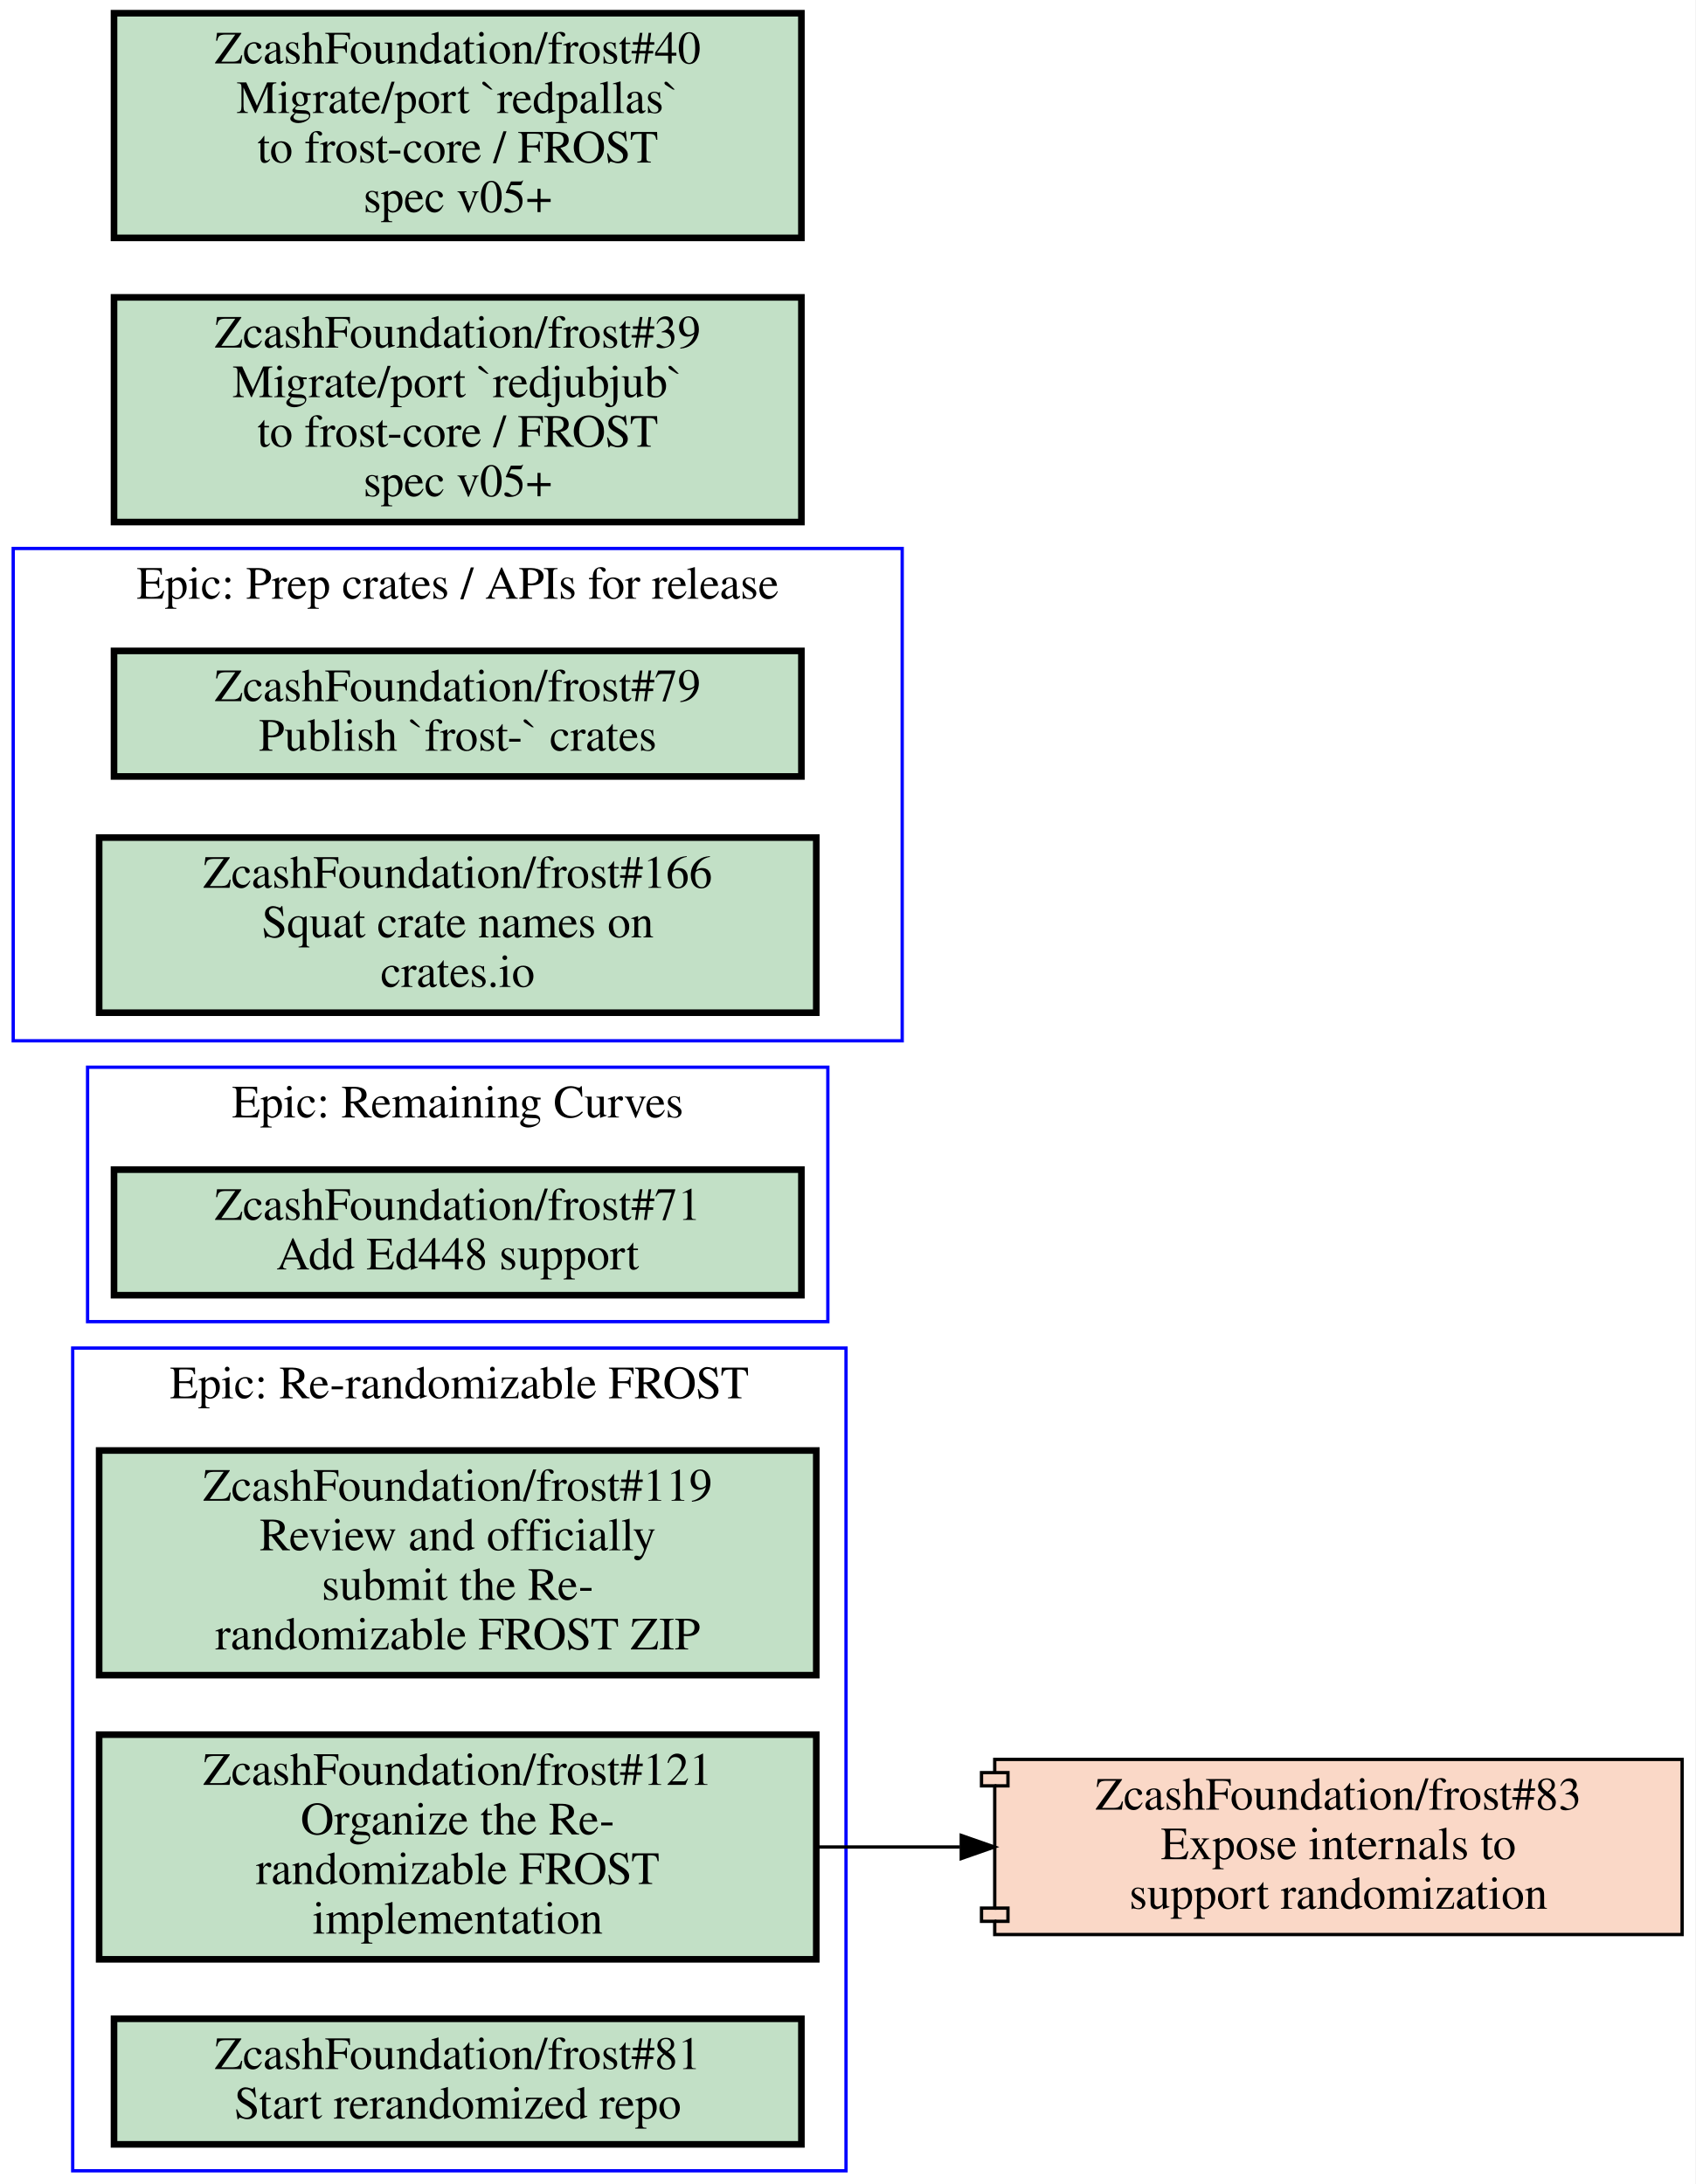
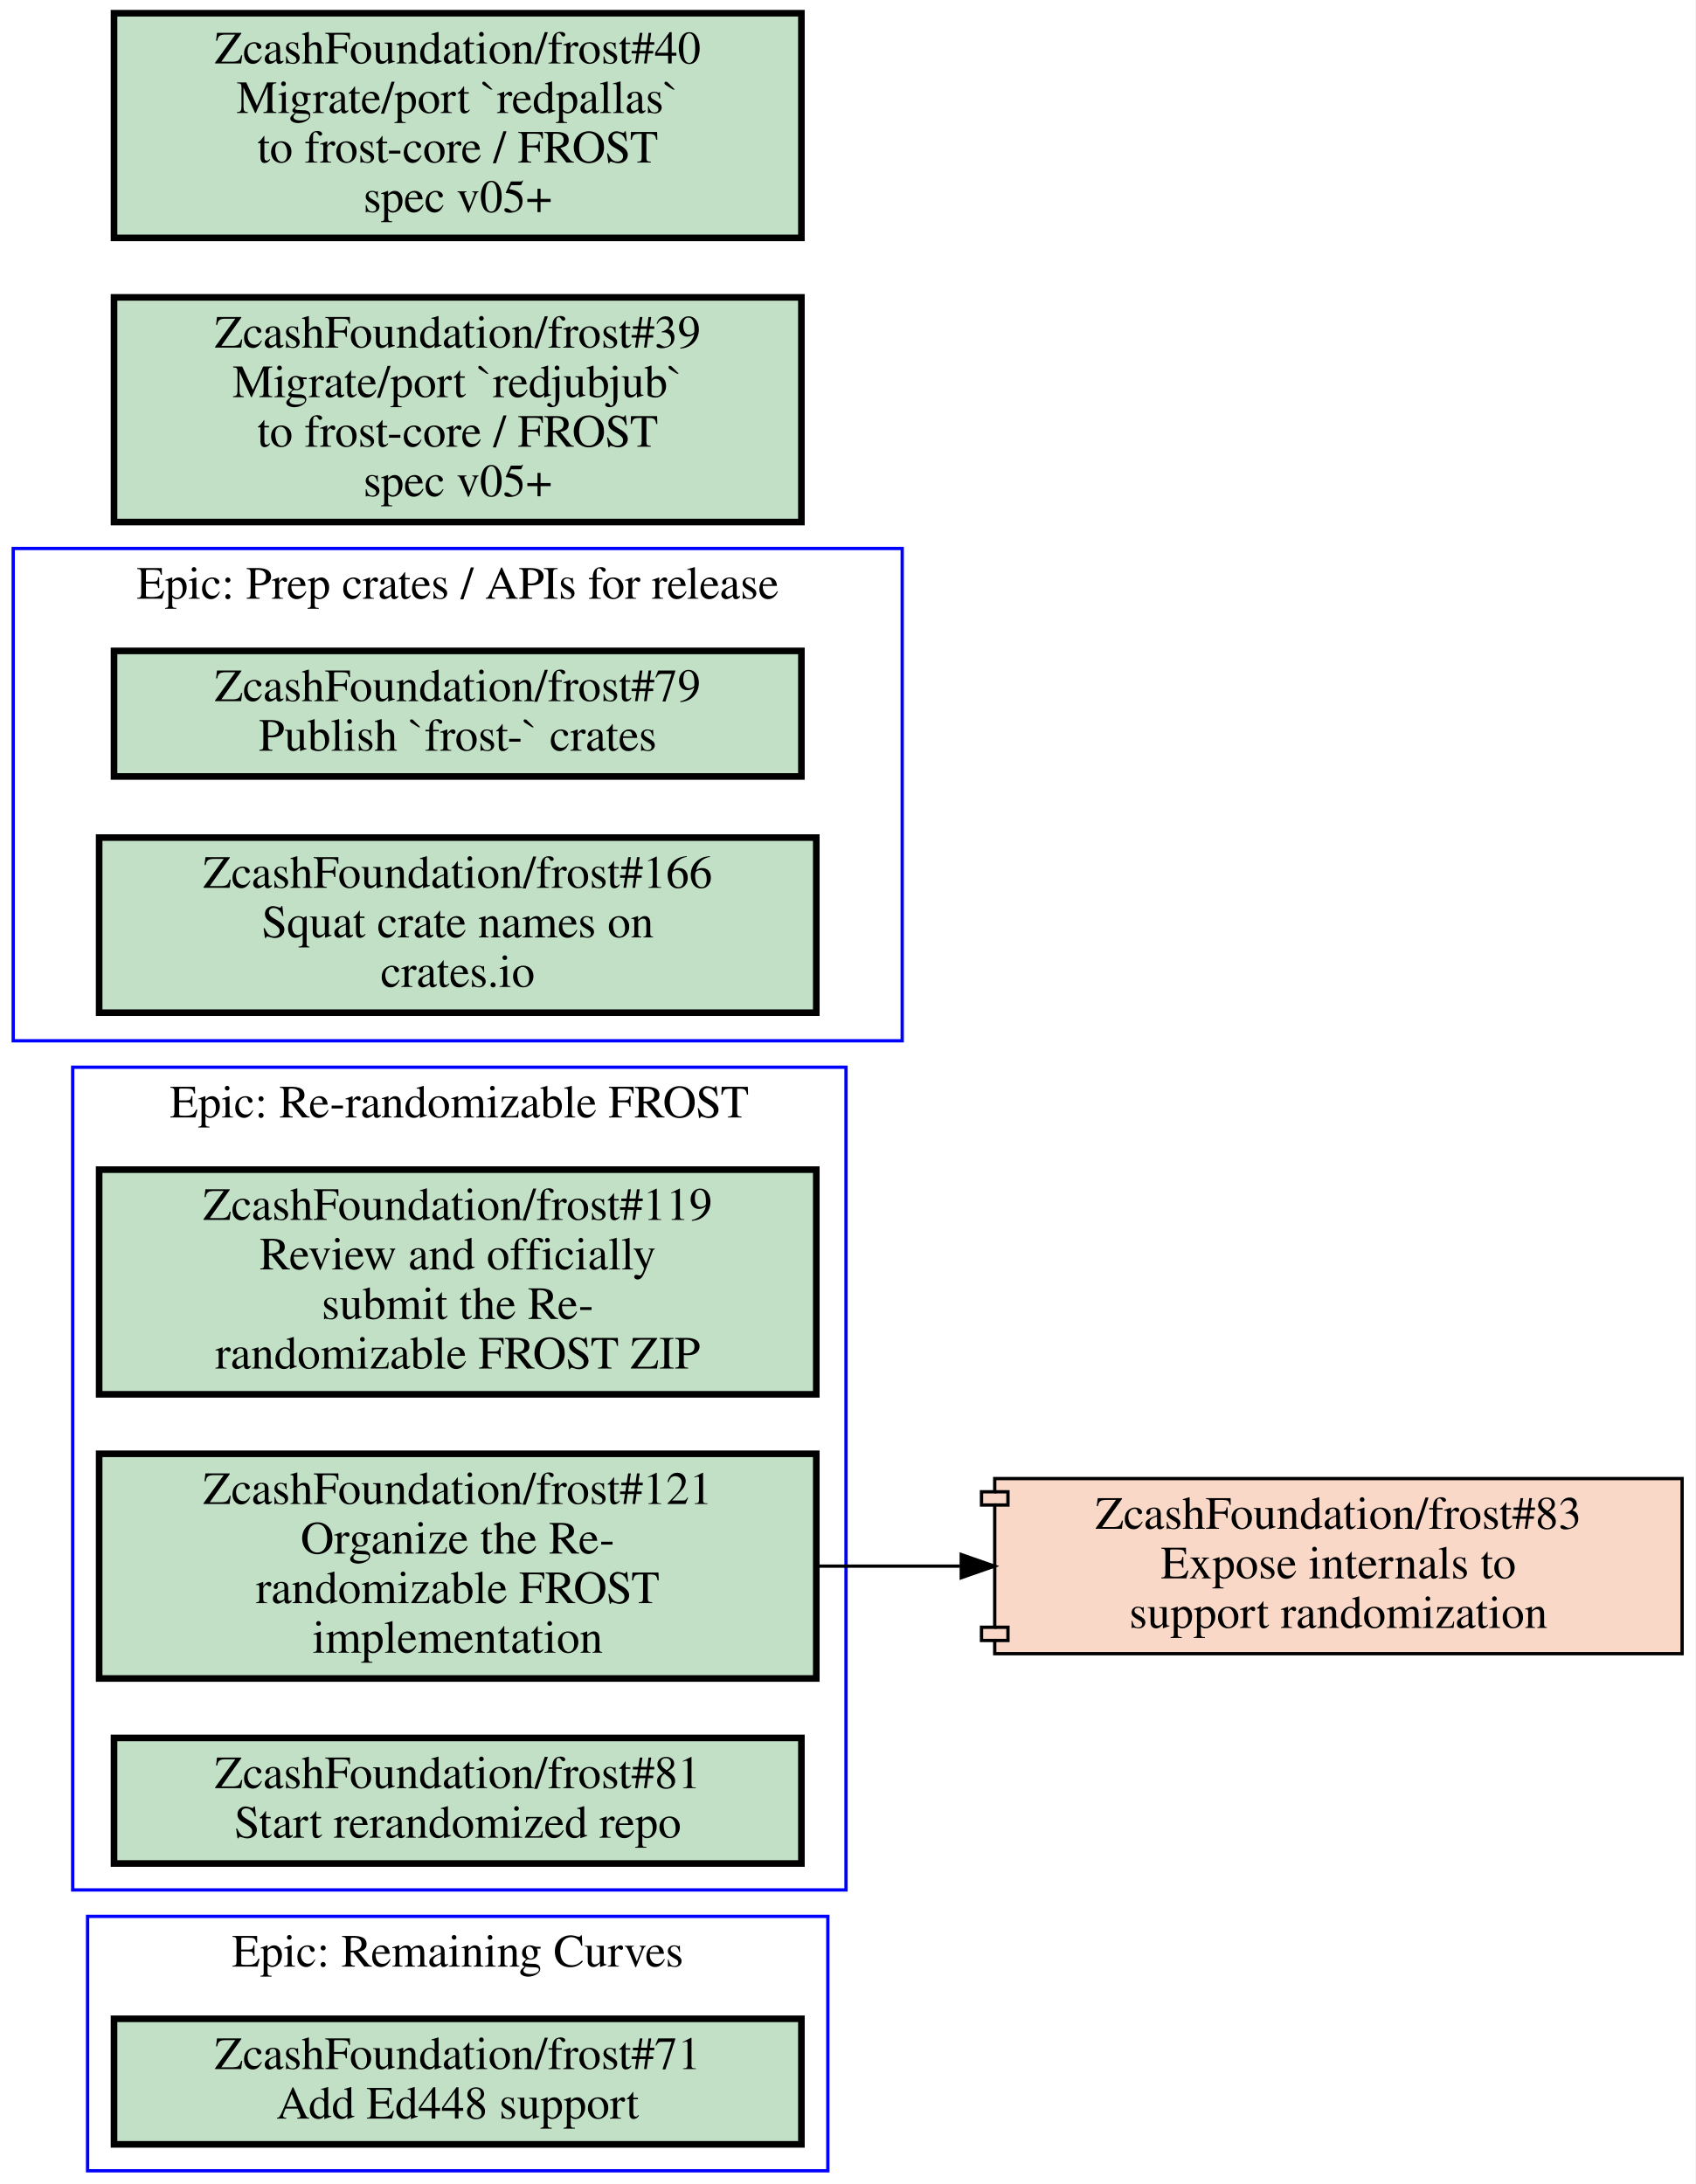
<svg xmlns="http://www.w3.org/2000/svg" xmlns:xlink="http://www.w3.org/1999/xlink" width="513pt" height="661pt" viewBox="0.00 0.00 513.00 661.00">
  <g id="graph0" class="graph" transform="scale(1 1) rotate(0) translate(4 657)">
    <polygon fill="#ffffff" stroke="transparent" points="-4,4 -4,-657 509,-657 509,4 -4,4" />
    <g id="clust1" class="cluster">
-       <polygon fill="none" stroke="#0000ff" points="18,0 18,-249 252,-249 252,0 18,0" />
-       <text text-anchor="middle" x="135" y="-233.8" font-family="Times,serif" font-size="14.00" fill="#000000">Epic: Re-randomizable FROST</text>
+       <polygon fill="none" stroke="#0000ff" points="22.5,0 22.5,-77 246.5,-77 246.5,0 22.5,0" />
+       <text text-anchor="middle" x="134.5" y="-61.8" font-family="Times,serif" font-size="14.00" fill="#000000">Epic: Remaining Curves</text>
    </g>
    <g id="clust2" class="cluster">
-       <polygon fill="none" stroke="#0000ff" points="22.5,-257 22.5,-334 246.5,-334 246.5,-257 22.5,-257" />
-       <text text-anchor="middle" x="134.5" y="-318.8" font-family="Times,serif" font-size="14.00" fill="#000000">Epic: Remaining Curves</text>
+       <polygon fill="none" stroke="#0000ff" points="18,-85 18,-334 252,-334 252,-85 18,-85" />
+       <text text-anchor="middle" x="135" y="-318.8" font-family="Times,serif" font-size="14.00" fill="#000000">Epic: Re-randomizable FROST</text>
    </g>
    <g id="clust3" class="cluster">
      <polygon fill="none" stroke="#0000ff" points="0,-342 0,-491 269,-491 269,-342 0,-342" />
      <text text-anchor="middle" x="134.5" y="-475.8" font-family="Times,serif" font-size="14.00" fill="#000000">Epic: Prep crates / APIs for release</text>
    </g>
    <g id="node1" class="node open">
      <g id="a_node1">
-         <a xlink:href="https://github.com/ZcashFoundation/frost/issues/119" xlink:title="ZcashFoundation/frost#119&#10;Review and officially&#10;submit the Re-&#10;randomizable FROST ZIP" target="_blank">
-           <polygon fill="#c2e0c6" stroke="#000000" stroke-width="2" points="243,-218 26,-218 26,-150 243,-150 243,-218" />
-           <text text-anchor="middle" x="134.5" y="-202.8" font-family="Times,serif" font-size="14.00" fill="#000000">ZcashFoundation/frost#119</text>
-           <text text-anchor="middle" x="134.5" y="-187.8" font-family="Times,serif" font-size="14.00" fill="#000000">Review and officially</text>
-           <text text-anchor="middle" x="134.5" y="-172.8" font-family="Times,serif" font-size="14.00" fill="#000000">submit the Re-</text>
-           <text text-anchor="middle" x="134.5" y="-157.8" font-family="Times,serif" font-size="14.00" fill="#000000">randomizable FROST ZIP</text>
+         <a xlink:href="https://github.com/ZcashFoundation/frost/issues/71" xlink:title="ZcashFoundation/frost#71&#10;Add Ed448 support" target="_blank">
+           <polygon fill="#c2e0c6" stroke="#000000" stroke-width="2" points="238.5,-46 30.5,-46 30.5,-8 238.5,-8 238.5,-46" />
+           <text text-anchor="middle" x="134.5" y="-30.8" font-family="Times,serif" font-size="14.00" fill="#000000">ZcashFoundation/frost#71</text>
+           <text text-anchor="middle" x="134.5" y="-15.8" font-family="Times,serif" font-size="14.00" fill="#000000">Add Ed448 support</text>
        </a>
      </g>
    </g>
    <g id="node2" class="node open">
      <g id="a_node2">
+         <a xlink:href="https://github.com/ZcashFoundation/frost/issues/119" xlink:title="ZcashFoundation/frost#119&#10;Review and officially&#10;submit the Re-&#10;randomizable FROST ZIP" target="_blank">
+           <polygon fill="#c2e0c6" stroke="#000000" stroke-width="2" points="243,-303 26,-303 26,-235 243,-235 243,-303" />
+           <text text-anchor="middle" x="134.5" y="-287.8" font-family="Times,serif" font-size="14.00" fill="#000000">ZcashFoundation/frost#119</text>
+           <text text-anchor="middle" x="134.5" y="-272.8" font-family="Times,serif" font-size="14.00" fill="#000000">Review and officially</text>
+           <text text-anchor="middle" x="134.5" y="-257.8" font-family="Times,serif" font-size="14.00" fill="#000000">submit the Re-</text>
+           <text text-anchor="middle" x="134.5" y="-242.8" font-family="Times,serif" font-size="14.00" fill="#000000">randomizable FROST ZIP</text>
+         </a>
+       </g>
+     </g>
+     <g id="node3" class="node open">
+       <g id="a_node3">
        <a xlink:href="https://github.com/ZcashFoundation/frost/issues/121" xlink:title="ZcashFoundation/frost#121&#10;Organize the Re-&#10;randomizable FROST&#10;implementation" target="_blank">
-           <polygon fill="#c2e0c6" stroke="#000000" stroke-width="2" points="243,-132 26,-132 26,-64 243,-64 243,-132" />
-           <text text-anchor="middle" x="134.5" y="-116.8" font-family="Times,serif" font-size="14.00" fill="#000000">ZcashFoundation/frost#121</text>
-           <text text-anchor="middle" x="134.5" y="-101.8" font-family="Times,serif" font-size="14.00" fill="#000000">Organize the Re-</text>
-           <text text-anchor="middle" x="134.5" y="-86.8" font-family="Times,serif" font-size="14.00" fill="#000000">randomizable FROST</text>
-           <text text-anchor="middle" x="134.5" y="-71.8" font-family="Times,serif" font-size="14.00" fill="#000000">implementation</text>
+           <polygon fill="#c2e0c6" stroke="#000000" stroke-width="2" points="243,-217 26,-217 26,-149 243,-149 243,-217" />
+           <text text-anchor="middle" x="134.5" y="-201.8" font-family="Times,serif" font-size="14.00" fill="#000000">ZcashFoundation/frost#121</text>
+           <text text-anchor="middle" x="134.5" y="-186.8" font-family="Times,serif" font-size="14.00" fill="#000000">Organize the Re-</text>
+           <text text-anchor="middle" x="134.5" y="-171.8" font-family="Times,serif" font-size="14.00" fill="#000000">randomizable FROST</text>
+           <text text-anchor="middle" x="134.5" y="-156.8" font-family="Times,serif" font-size="14.00" fill="#000000">implementation</text>
        </a>
      </g>
    </g>
    <g id="node7" class="node closed">
      <g id="a_node7">
        <a xlink:href="https://github.com/ZcashFoundation/frost/pull/83" xlink:title="ZcashFoundation/frost#83&#10;Expose internals to&#10;support randomization" target="_blank">
-           <polygon fill="#fad8c7" stroke="#000000" points="505,-124.5 297,-124.5 297,-120.5 293,-120.5 293,-116.5 297,-116.5 297,-79.5 293,-79.5 293,-75.5 297,-75.5 297,-71.5 505,-71.5 505,-124.5" />
-           <polyline fill="none" stroke="#000000" points="297,-120.5 301,-120.5 301,-116.5 297,-116.5 " />
-           <polyline fill="none" stroke="#000000" points="297,-79.5 301,-79.5 301,-75.5 297,-75.5 " />
-           <text text-anchor="middle" x="401" y="-109.3" font-family="Times,serif" font-size="14.00" fill="#000000">ZcashFoundation/frost#83</text>
-           <text text-anchor="middle" x="401" y="-94.3" font-family="Times,serif" font-size="14.00" fill="#000000">Expose internals to</text>
-           <text text-anchor="middle" x="401" y="-79.3" font-family="Times,serif" font-size="14.00" fill="#000000">support randomization</text>
+           <polygon fill="#fad8c7" stroke="#000000" points="505,-209.5 297,-209.5 297,-205.5 293,-205.5 293,-201.5 297,-201.5 297,-164.5 293,-164.5 293,-160.5 297,-160.5 297,-156.5 505,-156.5 505,-209.5" />
+           <polyline fill="none" stroke="#000000" points="297,-205.5 301,-205.5 301,-201.5 297,-201.5 " />
+           <polyline fill="none" stroke="#000000" points="297,-164.5 301,-164.5 301,-160.5 297,-160.5 " />
+           <text text-anchor="middle" x="401" y="-194.3" font-family="Times,serif" font-size="14.00" fill="#000000">ZcashFoundation/frost#83</text>
+           <text text-anchor="middle" x="401" y="-179.3" font-family="Times,serif" font-size="14.00" fill="#000000">Expose internals to</text>
+           <text text-anchor="middle" x="401" y="-164.3" font-family="Times,serif" font-size="14.00" fill="#000000">support randomization</text>
        </a>
      </g>
    </g>
    <g id="edge1" class="edge">
-       <path fill="none" stroke="#000000" d="M243.28,-98C257.53,-98 272.16,-98 286.49,-98" />
-       <polygon fill="#000000" stroke="#000000" points="286.87,-101.5 296.87,-98 286.87,-94.5 286.87,-101.5" />
-     </g>
-     <g id="node3" class="node open">
-       <g id="a_node3">
-         <a xlink:href="https://github.com/ZcashFoundation/frost/issues/81" xlink:title="ZcashFoundation/frost#81&#10;Start rerandomized repo" target="_blank">
-           <polygon fill="#c2e0c6" stroke="#000000" stroke-width="2" points="238.5,-46 30.5,-46 30.5,-8 238.5,-8 238.5,-46" />
-           <text text-anchor="middle" x="134.5" y="-30.8" font-family="Times,serif" font-size="14.00" fill="#000000">ZcashFoundation/frost#81</text>
-           <text text-anchor="middle" x="134.5" y="-15.8" font-family="Times,serif" font-size="14.00" fill="#000000">Start rerandomized repo</text>
-         </a>
-       </g>
+       <path fill="none" stroke="#000000" d="M243.28,-183C257.53,-183 272.16,-183 286.49,-183" />
+       <polygon fill="#000000" stroke="#000000" points="286.87,-186.5 296.87,-183 286.87,-179.5 286.87,-186.5" />
    </g>
    <g id="node4" class="node open">
      <g id="a_node4">
-         <a xlink:href="https://github.com/ZcashFoundation/frost/issues/71" xlink:title="ZcashFoundation/frost#71&#10;Add Ed448 support" target="_blank">
-           <polygon fill="#c2e0c6" stroke="#000000" stroke-width="2" points="238.5,-303 30.5,-303 30.5,-265 238.5,-265 238.5,-303" />
-           <text text-anchor="middle" x="134.5" y="-287.8" font-family="Times,serif" font-size="14.00" fill="#000000">ZcashFoundation/frost#71</text>
-           <text text-anchor="middle" x="134.5" y="-272.8" font-family="Times,serif" font-size="14.00" fill="#000000">Add Ed448 support</text>
+         <a xlink:href="https://github.com/ZcashFoundation/frost/issues/81" xlink:title="ZcashFoundation/frost#81&#10;Start rerandomized repo" target="_blank">
+           <polygon fill="#c2e0c6" stroke="#000000" stroke-width="2" points="238.5,-131 30.5,-131 30.5,-93 238.5,-93 238.5,-131" />
+           <text text-anchor="middle" x="134.5" y="-115.8" font-family="Times,serif" font-size="14.00" fill="#000000">ZcashFoundation/frost#81</text>
+           <text text-anchor="middle" x="134.5" y="-100.8" font-family="Times,serif" font-size="14.00" fill="#000000">Start rerandomized repo</text>
        </a>
      </g>
    </g>
    <g id="node5" class="node open">
      <g id="a_node5">
        <a xlink:href="https://github.com/ZcashFoundation/frost/issues/79" xlink:title="ZcashFoundation/frost#79&#10;Publish `frost-` crates" target="_blank">
          <polygon fill="#c2e0c6" stroke="#000000" stroke-width="2" points="238.5,-460 30.5,-460 30.5,-422 238.5,-422 238.5,-460" />
          <text text-anchor="middle" x="134.5" y="-444.8" font-family="Times,serif" font-size="14.00" fill="#000000">ZcashFoundation/frost#79</text>
          <text text-anchor="middle" x="134.5" y="-429.8" font-family="Times,serif" font-size="14.00" fill="#000000">Publish `frost-` crates</text>
        </a>
      </g>
    </g>
    <g id="node6" class="node open">
      <g id="a_node6">
        <a xlink:href="https://github.com/ZcashFoundation/frost/issues/166" xlink:title="ZcashFoundation/frost#166&#10;Squat crate names on&#10;crates.io" target="_blank">
          <polygon fill="#c2e0c6" stroke="#000000" stroke-width="2" points="243,-403.5 26,-403.5 26,-350.5 243,-350.5 243,-403.5" />
          <text text-anchor="middle" x="134.5" y="-388.3" font-family="Times,serif" font-size="14.00" fill="#000000">ZcashFoundation/frost#166</text>
          <text text-anchor="middle" x="134.5" y="-373.3" font-family="Times,serif" font-size="14.00" fill="#000000">Squat crate names on</text>
          <text text-anchor="middle" x="134.5" y="-358.3" font-family="Times,serif" font-size="14.00" fill="#000000">crates.io</text>
        </a>
      </g>
    </g>
    <g id="node8" class="node open">
      <g id="a_node8">
        <a xlink:href="https://github.com/ZcashFoundation/frost/issues/39" xlink:title="ZcashFoundation/frost#39&#10;Migrate/port `redjubjub`&#10;to frost-core / FROST&#10;spec v05+" target="_blank">
          <polygon fill="#c2e0c6" stroke="#000000" stroke-width="2" points="238.5,-567 30.5,-567 30.5,-499 238.5,-499 238.5,-567" />
          <text text-anchor="middle" x="134.5" y="-551.8" font-family="Times,serif" font-size="14.00" fill="#000000">ZcashFoundation/frost#39</text>
          <text text-anchor="middle" x="134.5" y="-536.8" font-family="Times,serif" font-size="14.00" fill="#000000">Migrate/port `redjubjub`</text>
          <text text-anchor="middle" x="134.5" y="-521.8" font-family="Times,serif" font-size="14.00" fill="#000000">to frost-core / FROST</text>
          <text text-anchor="middle" x="134.5" y="-506.8" font-family="Times,serif" font-size="14.00" fill="#000000">spec v05+</text>
        </a>
      </g>
    </g>
    <g id="node9" class="node open">
      <g id="a_node9">
        <a xlink:href="https://github.com/ZcashFoundation/frost/issues/40" xlink:title="ZcashFoundation/frost#40&#10;Migrate/port `redpallas`&#10;to frost-core / FROST&#10;spec v05+" target="_blank">
          <polygon fill="#c2e0c6" stroke="#000000" stroke-width="2" points="238.5,-653 30.5,-653 30.5,-585 238.5,-585 238.5,-653" />
          <text text-anchor="middle" x="134.5" y="-637.8" font-family="Times,serif" font-size="14.00" fill="#000000">ZcashFoundation/frost#40</text>
          <text text-anchor="middle" x="134.5" y="-622.8" font-family="Times,serif" font-size="14.00" fill="#000000">Migrate/port `redpallas`</text>
          <text text-anchor="middle" x="134.5" y="-607.8" font-family="Times,serif" font-size="14.00" fill="#000000">to frost-core / FROST</text>
          <text text-anchor="middle" x="134.5" y="-592.8" font-family="Times,serif" font-size="14.00" fill="#000000">spec v05+</text>
        </a>
      </g>
    </g>
  </g>
</svg>
